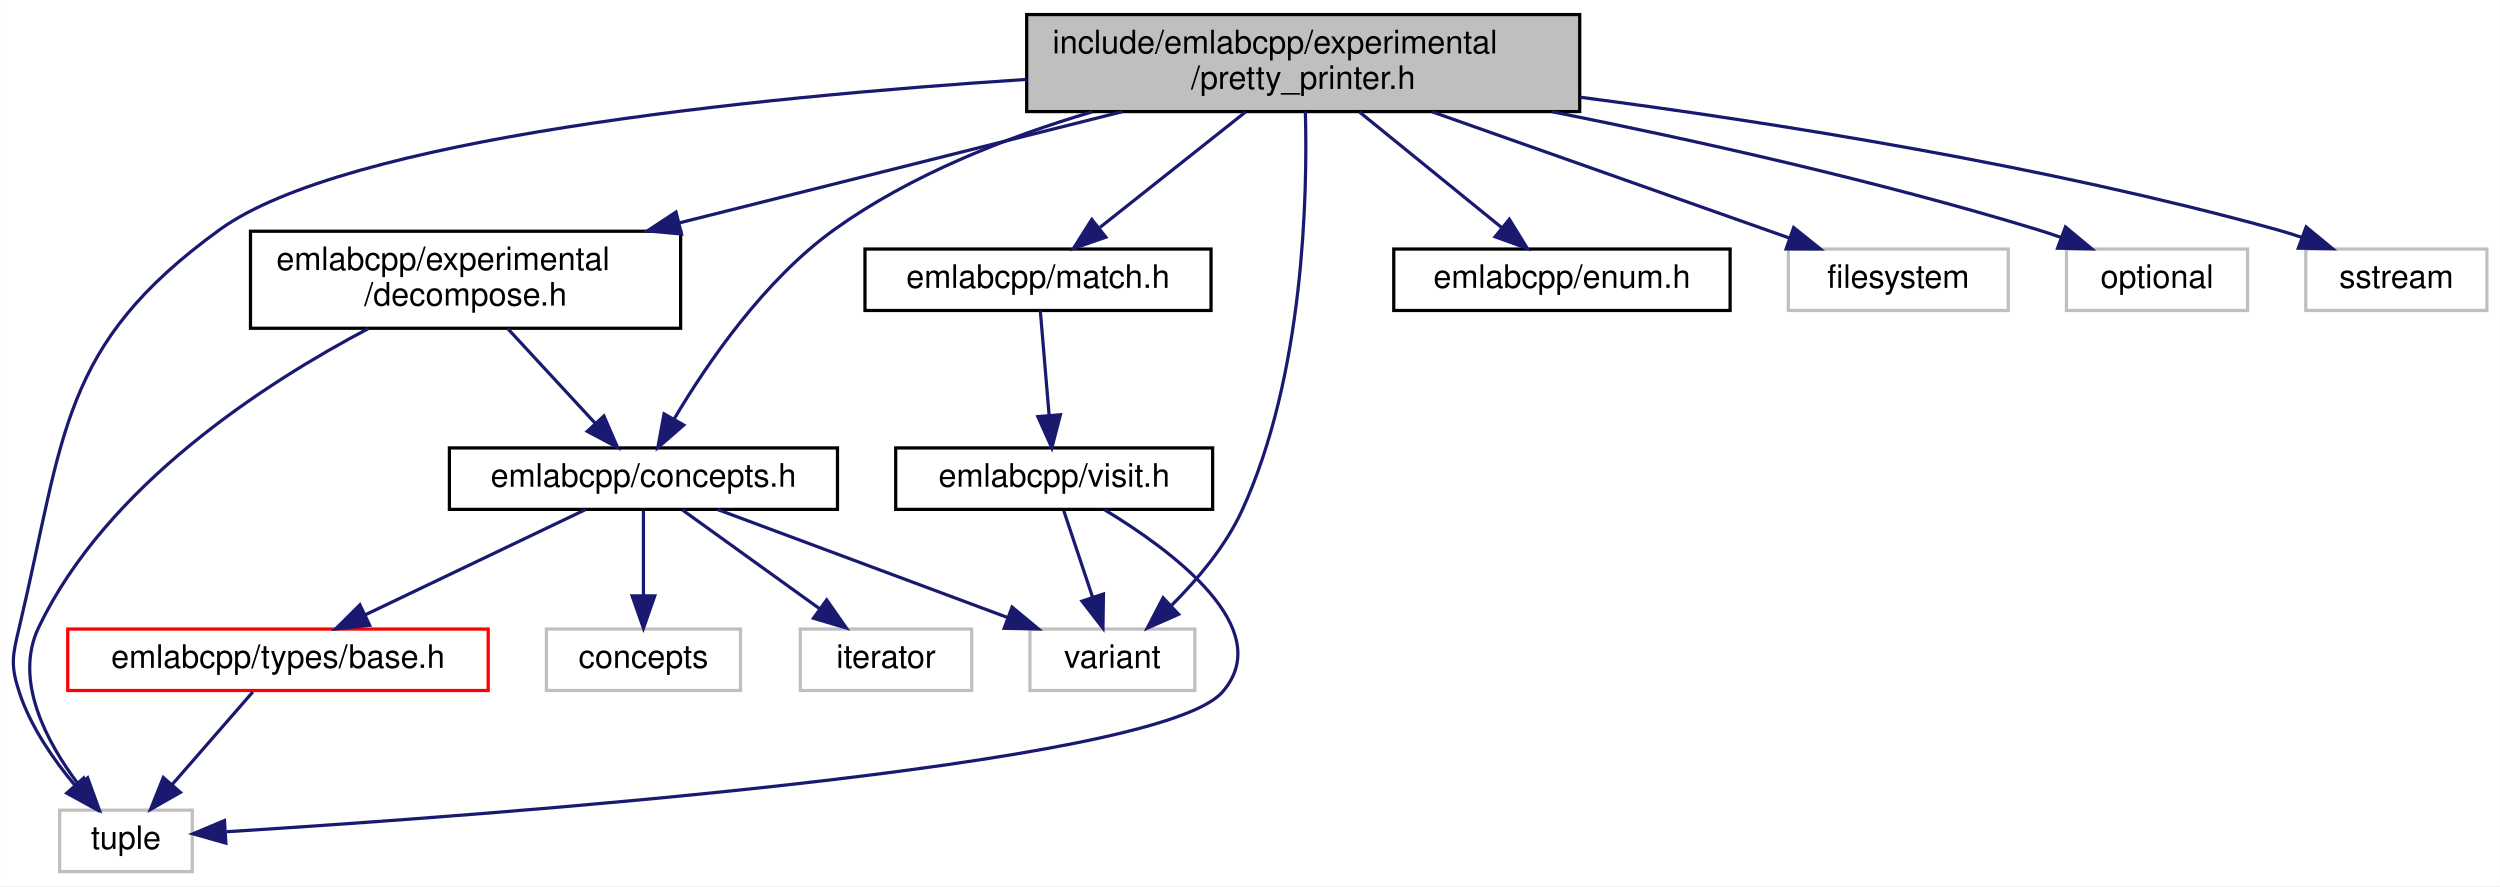
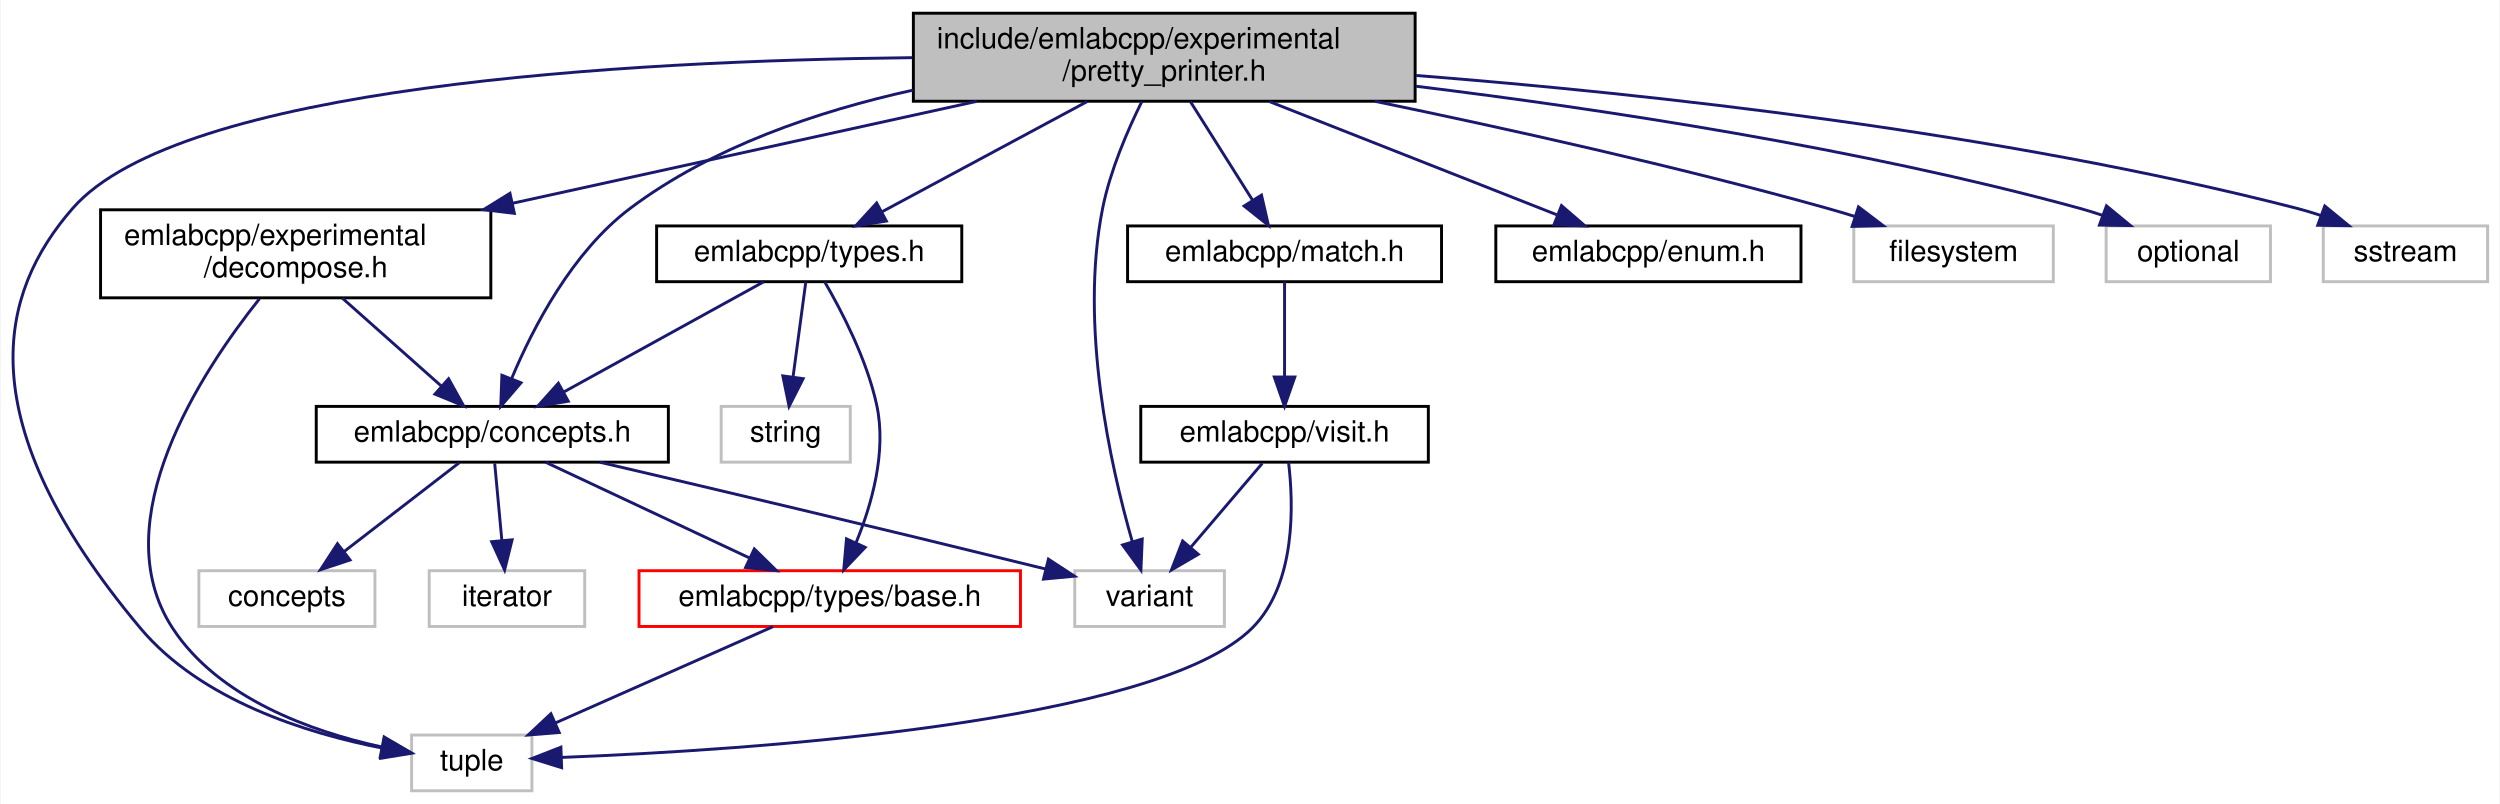
- <svg xmlns="http://www.w3.org/2000/svg" xmlns:xlink="http://www.w3.org/1999/xlink" width="773pt" height="274pt" viewBox="0.00 0.00 772.90 274.00">
+ <svg xmlns="http://www.w3.org/2000/svg" xmlns:xlink="http://www.w3.org/1999/xlink" width="852pt" height="274pt" viewBox="0.00 0.00 851.55 274.00">
  <g id="graph0" class="graph" transform="scale(1 1) rotate(0) translate(4 270)">
-     <polygon fill="white" stroke="transparent" points="-4,4 -4,-270 768.9,-270 768.9,4 -4,4" />
+     <polygon fill="white" stroke="transparent" points="-4,4 -4,-270 847.55,-270 847.55,4 -4,4" />
    <g id="node1" class="node">
      <g id="a_node1">
        <a xlink:title=" ">
-           <polygon fill="#bfbfbf" stroke="black" points="313.4,-235.5 313.4,-265.5 484.4,-265.5 484.4,-235.5 313.4,-235.5" />
-           <text text-anchor="start" x="321.4" y="-253.5" font-family="Helvetica,sans-Serif" font-size="10.00">include/emlabcpp/experimental</text>
-           <text text-anchor="middle" x="398.9" y="-242.5" font-family="Helvetica,sans-Serif" font-size="10.00">/pretty_printer.h</text>
+           <polygon fill="#bfbfbf" stroke="black" points="307.05,-235.5 307.05,-265.5 478.05,-265.5 478.05,-235.5 307.05,-235.5" />
+           <text text-anchor="start" x="315.05" y="-253.5" font-family="Helvetica,sans-Serif" font-size="10.00">include/emlabcpp/experimental</text>
+           <text text-anchor="middle" x="392.55" y="-242.5" font-family="Helvetica,sans-Serif" font-size="10.00">/pretty_printer.h</text>
        </a>
      </g>
    </g>
    <g id="node2" class="node">
      <g id="a_node2">
        <a xlink:href="concepts_8h.html" target="_top" xlink:title=" ">
-           <polygon fill="white" stroke="black" points="134.9,-112.5 134.9,-131.5 254.9,-131.5 254.9,-112.5 134.9,-112.5" />
-           <text text-anchor="middle" x="194.9" y="-119.5" font-family="Helvetica,sans-Serif" font-size="10.00">emlabcpp/concepts.h</text>
+           <polygon fill="white" stroke="black" points="103.55,-112.5 103.55,-131.5 223.55,-131.5 223.55,-112.5 103.55,-112.5" />
+           <text text-anchor="middle" x="163.55" y="-119.5" font-family="Helvetica,sans-Serif" font-size="10.00">emlabcpp/concepts.h</text>
        </a>
      </g>
    </g>
    <g id="edge1" class="edge">
-       <path fill="none" stroke="midnightblue" d="M333.72,-235.44C307.29,-227.62 277.5,-215.95 253.9,-199 232.24,-183.44 214.64,-157.73 204.47,-140.58" />
-       <polygon fill="midnightblue" stroke="midnightblue" points="207.36,-138.57 199.36,-131.61 201.27,-142.03 207.36,-138.57" />
+       <path fill="none" stroke="midnightblue" d="M306.95,-239.29C274.33,-232.11 238.35,-219.86 210.55,-199 190.82,-184.19 177.47,-158.46 170.18,-141.09" />
+       <polygon fill="midnightblue" stroke="midnightblue" points="173.34,-139.55 166.43,-131.52 166.82,-142.11 173.34,-139.55" />
    </g>
    <g id="node4" class="node">
      <g id="a_node4">
        <a xlink:title=" ">
-           <polygon fill="white" stroke="#bfbfbf" points="14.4,-0.5 14.4,-19.5 55.4,-19.5 55.4,-0.5 14.4,-0.5" />
-           <text text-anchor="middle" x="34.9" y="-7.5" font-family="Helvetica,sans-Serif" font-size="10.00">tuple</text>
-         </a>
-       </g>
-     </g>
-     <g id="edge18" class="edge">
-       <path fill="none" stroke="midnightblue" d="M313.36,-245.45C227.53,-239.86 102.66,-227.07 63.9,-199 14.31,-163.09 16.06,-135.56 1.9,-76 -0.16,-67.35 -0.87,-64.45 1.9,-56 5.39,-45.34 12.47,-35.12 19.18,-27.12" />
-       <polygon fill="midnightblue" stroke="midnightblue" points="21.8,-29.44 25.88,-19.66 16.59,-24.76 21.8,-29.44" />
+           <polygon fill="white" stroke="#bfbfbf" points="136.05,-0.5 136.05,-19.5 177.05,-19.5 177.05,-0.5 136.05,-0.5" />
+           <text text-anchor="middle" x="156.55" y="-7.5" font-family="Helvetica,sans-Serif" font-size="10.00">tuple</text>
+         </a>
+       </g>
+     </g>
+     <g id="edge22" class="edge">
+       <path fill="none" stroke="midnightblue" d="M306.72,-250.35C208.63,-249.28 56.94,-240.66 20.55,-199 -4.6,-170.2 -15.78,-126.84 43.55,-56 64.16,-31.38 100.15,-20.13 125.98,-15.06" />
+       <polygon fill="midnightblue" stroke="midnightblue" points="126.77,-18.47 136.01,-13.29 125.56,-11.58 126.77,-18.47" />
    </g>
    <g id="node7" class="node">
      <g id="a_node7">
        <a xlink:title=" ">
-           <polygon fill="white" stroke="#bfbfbf" points="314.4,-56.5 314.4,-75.5 365.4,-75.5 365.4,-56.5 314.4,-56.5" />
-           <text text-anchor="middle" x="339.9" y="-63.5" font-family="Helvetica,sans-Serif" font-size="10.00">variant</text>
-         </a>
-       </g>
-     </g>
-     <g id="edge19" class="edge">
-       <path fill="none" stroke="midnightblue" d="M399.57,-235.49C400.26,-209.77 399.17,-153.8 379.9,-112 374.84,-101.04 366.21,-90.81 358.25,-82.88" />
-       <polygon fill="midnightblue" stroke="midnightblue" points="360.37,-80.06 350.68,-75.78 355.58,-85.17 360.37,-80.06" />
+           <polygon fill="white" stroke="#bfbfbf" points="362.05,-56.5 362.05,-75.5 413.05,-75.5 413.05,-56.5 362.05,-56.5" />
+           <text text-anchor="middle" x="387.55" y="-63.5" font-family="Helvetica,sans-Serif" font-size="10.00">variant</text>
+         </a>
+       </g>
+     </g>
+     <g id="edge23" class="edge">
+       <path fill="none" stroke="midnightblue" d="M384.91,-235.39C380.02,-225.52 374.11,-211.85 371.55,-199 363.56,-158.97 374.24,-111.26 381.61,-85.58" />
+       <polygon fill="midnightblue" stroke="midnightblue" points="385.05,-86.31 384.6,-75.72 378.35,-84.28 385.05,-86.31" />
    </g>
    <g id="node8" class="node">
      <g id="a_node8">
        <a xlink:href="enum_8h.html" target="_top" xlink:title=" ">
-           <polygon fill="white" stroke="black" points="426.9,-174 426.9,-193 530.9,-193 530.9,-174 426.9,-174" />
-           <text text-anchor="middle" x="478.9" y="-181" font-family="Helvetica,sans-Serif" font-size="10.00">emlabcpp/enum.h</text>
+           <polygon fill="white" stroke="black" points="505.55,-174 505.55,-193 609.55,-193 609.55,-174 505.55,-174" />
+           <text text-anchor="middle" x="557.55" y="-181" font-family="Helvetica,sans-Serif" font-size="10.00">emlabcpp/enum.h</text>
        </a>
      </g>
    </g>
    <g id="edge7" class="edge">
-       <path fill="none" stroke="midnightblue" d="M416.26,-235.4C429.22,-224.86 446.92,-210.48 460.2,-199.69" />
-       <polygon fill="midnightblue" stroke="midnightblue" points="462.64,-202.22 468.2,-193.19 458.23,-196.78 462.64,-202.22" />
+       <path fill="none" stroke="midnightblue" d="M428.35,-235.4C457.56,-223.89 498.41,-207.8 526.31,-196.81" />
+       <polygon fill="midnightblue" stroke="midnightblue" points="527.93,-199.93 535.95,-193.01 525.37,-193.42 527.93,-199.93" />
    </g>
    <g id="node9" class="node">
      <g id="a_node9">
        <a xlink:href="decompose_8h.html" target="_top" xlink:title=" ">
-           <polygon fill="white" stroke="black" points="73.4,-168.5 73.4,-198.5 206.4,-198.5 206.4,-168.5 73.4,-168.5" />
-           <text text-anchor="start" x="81.4" y="-186.5" font-family="Helvetica,sans-Serif" font-size="10.00">emlabcpp/experimental</text>
-           <text text-anchor="middle" x="139.9" y="-175.5" font-family="Helvetica,sans-Serif" font-size="10.00">/decompose.h</text>
+           <polygon fill="white" stroke="black" points="30.05,-168.5 30.05,-198.5 163.05,-198.5 163.05,-168.5 30.05,-168.5" />
+           <text text-anchor="start" x="38.05" y="-186.5" font-family="Helvetica,sans-Serif" font-size="10.00">emlabcpp/experimental</text>
+           <text text-anchor="middle" x="96.55" y="-175.5" font-family="Helvetica,sans-Serif" font-size="10.00">/decompose.h</text>
        </a>
      </g>
    </g>
    <g id="edge8" class="edge">
-       <path fill="none" stroke="midnightblue" d="M343.02,-235.48C302.82,-225.39 248.44,-211.74 206.07,-201.11" />
-       <polygon fill="midnightblue" stroke="midnightblue" points="206.67,-197.65 196.12,-198.61 204.97,-204.44 206.67,-197.65" />
+       <path fill="none" stroke="midnightblue" d="M328.69,-235.48C282.18,-225.26 219.07,-211.41 170.4,-200.72" />
+       <polygon fill="midnightblue" stroke="midnightblue" points="171.07,-197.28 160.55,-198.55 169.57,-204.12 171.07,-197.28" />
    </g>
    <g id="node10" class="node">
      <g id="a_node10">
        <a xlink:href="match_8h.html" target="_top" xlink:title=" ">
-           <polygon fill="white" stroke="black" points="263.4,-174 263.4,-193 370.4,-193 370.4,-174 263.4,-174" />
-           <text text-anchor="middle" x="316.9" y="-181" font-family="Helvetica,sans-Serif" font-size="10.00">emlabcpp/match.h</text>
+           <polygon fill="white" stroke="black" points="380.05,-174 380.05,-193 487.05,-193 487.05,-174 380.05,-174" />
+           <text text-anchor="middle" x="433.55" y="-181" font-family="Helvetica,sans-Serif" font-size="10.00">emlabcpp/match.h</text>
        </a>
      </g>
    </g>
    <g id="edge11" class="edge">
-       <path fill="none" stroke="midnightblue" d="M381.1,-235.4C367.81,-224.86 349.67,-210.48 336.06,-199.69" />
-       <polygon fill="midnightblue" stroke="midnightblue" points="337.88,-196.66 327.87,-193.19 333.53,-202.15 337.88,-196.66" />
+       <path fill="none" stroke="midnightblue" d="M401.44,-235.4C407.65,-225.56 415.96,-212.38 422.58,-201.89" />
+       <polygon fill="midnightblue" stroke="midnightblue" points="425.69,-203.52 428.06,-193.19 419.77,-199.79 425.69,-203.52" />
    </g>
    <g id="node12" class="node">
      <g id="a_node12">
-         <a xlink:title=" ">
-           <polygon fill="white" stroke="#bfbfbf" points="548.9,-174 548.9,-193 616.9,-193 616.9,-174 548.9,-174" />
-           <text text-anchor="middle" x="582.9" y="-181" font-family="Helvetica,sans-Serif" font-size="10.00">filesystem</text>
+         <a xlink:href="types_8h.html" target="_top" xlink:title=" ">
+           <polygon fill="white" stroke="black" points="219.55,-174 219.55,-193 323.55,-193 323.55,-174 219.55,-174" />
+           <text text-anchor="middle" x="271.55" y="-181" font-family="Helvetica,sans-Serif" font-size="10.00">emlabcpp/types.h</text>
        </a>
      </g>
    </g>
    <g id="edge15" class="edge">
-       <path fill="none" stroke="midnightblue" d="M438.82,-235.4C471.82,-223.74 518.15,-207.37 549.28,-196.38" />
-       <polygon fill="midnightblue" stroke="midnightblue" points="550.55,-199.64 558.82,-193.01 548.22,-193.04 550.55,-199.64" />
-     </g>
-     <g id="node13" class="node">
-       <g id="a_node13">
-         <a xlink:title=" ">
-           <polygon fill="white" stroke="#bfbfbf" points="634.9,-174 634.9,-193 690.9,-193 690.9,-174 634.9,-174" />
-           <text text-anchor="middle" x="662.9" y="-181" font-family="Helvetica,sans-Serif" font-size="10.00">optional</text>
-         </a>
-       </g>
-     </g>
-     <g id="edge16" class="edge">
-       <path fill="none" stroke="midnightblue" d="M475.85,-235.46C520.16,-226.61 576.66,-214.03 625.9,-199 628.32,-198.26 630.81,-197.43 633.3,-196.56" />
-       <polygon fill="midnightblue" stroke="midnightblue" points="634.59,-199.82 642.74,-193.05 632.15,-193.26 634.59,-199.82" />
+       <path fill="none" stroke="midnightblue" d="M366.29,-235.4C345.53,-224.24 316.75,-208.78 296.37,-197.83" />
+       <polygon fill="midnightblue" stroke="midnightblue" points="297.85,-194.66 287.38,-193.01 294.54,-200.82 297.85,-194.66" />
    </g>
    <g id="node14" class="node">
      <g id="a_node14">
        <a xlink:title=" ">
-           <polygon fill="white" stroke="#bfbfbf" points="708.9,-174 708.9,-193 764.9,-193 764.9,-174 708.9,-174" />
-           <text text-anchor="middle" x="736.9" y="-181" font-family="Helvetica,sans-Serif" font-size="10.00">sstream</text>
-         </a>
-       </g>
-     </g>
-     <g id="edge17" class="edge">
-       <path fill="none" stroke="midnightblue" d="M484.58,-239.93C545.38,-231.98 628.53,-218.74 699.9,-199 702.49,-198.28 705.15,-197.45 707.8,-196.55" />
-       <polygon fill="midnightblue" stroke="midnightblue" points="709.01,-199.83 717.18,-193.1 706.59,-193.26 709.01,-199.83" />
+           <polygon fill="white" stroke="#bfbfbf" points="627.55,-174 627.55,-193 695.55,-193 695.55,-174 627.55,-174" />
+           <text text-anchor="middle" x="661.55" y="-181" font-family="Helvetica,sans-Serif" font-size="10.00">filesystem</text>
+         </a>
+       </g>
+     </g>
+     <g id="edge19" class="edge">
+       <path fill="none" stroke="midnightblue" d="M464.28,-235.49C508.95,-226.26 567.44,-213.28 618.55,-199 621.56,-198.16 624.68,-197.23 627.79,-196.26" />
+       <polygon fill="midnightblue" stroke="midnightblue" points="629.15,-199.5 637.58,-193.08 626.99,-192.84 629.15,-199.5" />
+     </g>
+     <g id="node15" class="node">
+       <g id="a_node15">
+         <a xlink:title=" ">
+           <polygon fill="white" stroke="#bfbfbf" points="713.55,-174 713.55,-193 769.55,-193 769.55,-174 713.55,-174" />
+           <text text-anchor="middle" x="741.55" y="-181" font-family="Helvetica,sans-Serif" font-size="10.00">optional</text>
+         </a>
+       </g>
+     </g>
+     <g id="edge20" class="edge">
+       <path fill="none" stroke="midnightblue" d="M478.34,-240.61C541.62,-232.85 629.39,-219.56 704.55,-199 707.14,-198.29 709.8,-197.46 712.45,-196.56" />
+       <polygon fill="midnightblue" stroke="midnightblue" points="713.66,-199.85 721.84,-193.12 711.25,-193.28 713.66,-199.85" />
+     </g>
+     <g id="node16" class="node">
+       <g id="a_node16">
+         <a xlink:title=" ">
+           <polygon fill="white" stroke="#bfbfbf" points="787.55,-174 787.55,-193 843.55,-193 843.55,-174 787.55,-174" />
+           <text text-anchor="middle" x="815.55" y="-181" font-family="Helvetica,sans-Serif" font-size="10.00">sstream</text>
+         </a>
+       </g>
+     </g>
+     <g id="edge21" class="edge">
+       <path fill="none" stroke="midnightblue" d="M478.39,-244.28C557.38,-238.06 677.26,-225.06 778.55,-199 781.21,-198.31 783.94,-197.49 786.66,-196.59" />
+       <polygon fill="midnightblue" stroke="midnightblue" points="788.06,-199.8 796.26,-193.08 785.66,-193.23 788.06,-199.8" />
    </g>
    <g id="node3" class="node">
      <g id="a_node3">
        <a xlink:href="types_2base_8h.html" target="_top" xlink:title=" ">
-           <polygon fill="white" stroke="red" points="16.9,-56.5 16.9,-75.5 146.9,-75.5 146.9,-56.5 16.9,-56.5" />
-           <text text-anchor="middle" x="81.9" y="-63.5" font-family="Helvetica,sans-Serif" font-size="10.00">emlabcpp/types/base.h</text>
+           <polygon fill="white" stroke="red" points="213.55,-56.5 213.55,-75.5 343.55,-75.5 343.55,-56.5 213.55,-56.5" />
+           <text text-anchor="middle" x="278.55" y="-63.5" font-family="Helvetica,sans-Serif" font-size="10.00">emlabcpp/types/base.h</text>
        </a>
      </g>
    </g>
    <g id="edge2" class="edge">
-       <path fill="none" stroke="midnightblue" d="M176.99,-112.44C158.64,-103.68 129.89,-89.94 108.8,-79.86" />
-       <polygon fill="midnightblue" stroke="midnightblue" points="110.25,-76.67 99.72,-75.52 107.23,-82.99 110.25,-76.67" />
+       <path fill="none" stroke="midnightblue" d="M181.77,-112.44C200.44,-103.68 229.7,-89.94 251.17,-79.86" />
+       <polygon fill="midnightblue" stroke="midnightblue" points="252.85,-82.93 260.41,-75.52 249.87,-76.6 252.85,-82.93" />
    </g>
    <g id="node5" class="node">
      <g id="a_node5">
        <a xlink:title=" ">
-           <polygon fill="white" stroke="#bfbfbf" points="164.9,-56.5 164.9,-75.5 224.9,-75.5 224.9,-56.5 164.9,-56.5" />
-           <text text-anchor="middle" x="194.9" y="-63.5" font-family="Helvetica,sans-Serif" font-size="10.00">concepts</text>
+           <polygon fill="white" stroke="#bfbfbf" points="63.55,-56.5 63.55,-75.5 123.55,-75.5 123.55,-56.5 63.55,-56.5" />
+           <text text-anchor="middle" x="93.55" y="-63.5" font-family="Helvetica,sans-Serif" font-size="10.00">concepts</text>
        </a>
      </g>
    </g>
    <g id="edge4" class="edge">
-       <path fill="none" stroke="midnightblue" d="M194.9,-112.08C194.9,-105.01 194.9,-94.86 194.9,-85.99" />
-       <polygon fill="midnightblue" stroke="midnightblue" points="198.4,-85.75 194.9,-75.75 191.4,-85.75 198.4,-85.75" />
+       <path fill="none" stroke="midnightblue" d="M152.3,-112.32C141.75,-104.18 125.75,-91.84 113.11,-82.09" />
+       <polygon fill="midnightblue" stroke="midnightblue" points="115.06,-79.17 105,-75.83 110.78,-84.71 115.06,-79.17" />
    </g>
    <g id="node6" class="node">
      <g id="a_node6">
        <a xlink:title=" ">
-           <polygon fill="white" stroke="#bfbfbf" points="243.4,-56.5 243.4,-75.5 296.4,-75.5 296.4,-56.5 243.4,-56.5" />
-           <text text-anchor="middle" x="269.9" y="-63.5" font-family="Helvetica,sans-Serif" font-size="10.00">iterator</text>
+           <polygon fill="white" stroke="#bfbfbf" points="142.05,-56.5 142.05,-75.5 195.05,-75.5 195.05,-56.5 142.05,-56.5" />
+           <text text-anchor="middle" x="168.55" y="-63.5" font-family="Helvetica,sans-Serif" font-size="10.00">iterator</text>
        </a>
      </g>
    </g>
    <g id="edge5" class="edge">
-       <path fill="none" stroke="midnightblue" d="M206.95,-112.32C218.36,-104.11 235.73,-91.6 249.33,-81.81" />
-       <polygon fill="midnightblue" stroke="midnightblue" points="251.56,-84.52 257.63,-75.83 247.47,-78.84 251.56,-84.52" />
+       <path fill="none" stroke="midnightblue" d="M164.37,-112.08C165.03,-105.01 165.97,-94.86 166.79,-85.99" />
+       <polygon fill="midnightblue" stroke="midnightblue" points="170.3,-86.03 167.74,-75.75 163.33,-85.39 170.3,-86.03" />
    </g>
    <g id="edge6" class="edge">
-       <path fill="none" stroke="midnightblue" d="M217.87,-112.44C242.05,-103.44 280.31,-89.19 307.54,-79.05" />
-       <polygon fill="midnightblue" stroke="midnightblue" points="308.88,-82.29 317.03,-75.52 306.44,-75.73 308.88,-82.29" />
+       <path fill="none" stroke="midnightblue" d="M200.18,-112.48C236.28,-104.04 293.26,-90.6 352.11,-76.08" />
+       <polygon fill="midnightblue" stroke="midnightblue" points="353.08,-79.44 361.95,-73.64 351.4,-72.64 353.08,-79.44" />
    </g>
    <g id="edge3" class="edge">
-       <path fill="none" stroke="midnightblue" d="M74.14,-56.08C67.36,-48.3 57.35,-36.8 49.14,-27.37" />
-       <polygon fill="midnightblue" stroke="midnightblue" points="51.72,-25 42.51,-19.75 46.44,-29.59 51.72,-25" />
+       <path fill="none" stroke="midnightblue" d="M259.22,-56.44C239.23,-47.6 207.81,-33.69 184.98,-23.59" />
+       <polygon fill="midnightblue" stroke="midnightblue" points="186.35,-20.36 175.79,-19.52 183.52,-26.76 186.35,-20.36" />
    </g>
    <g id="edge9" class="edge">
-       <path fill="none" stroke="midnightblue" d="M152.93,-168.4C161.09,-159.58 171.62,-148.18 180.09,-139.02" />
-       <polygon fill="midnightblue" stroke="midnightblue" points="182.68,-141.38 186.89,-131.66 177.54,-136.63 182.68,-141.38" />
+       <path fill="none" stroke="midnightblue" d="M112.43,-168.4C122.56,-159.4 135.71,-147.72 146.13,-138.47" />
+       <polygon fill="midnightblue" stroke="midnightblue" points="148.65,-140.92 153.8,-131.66 144,-135.68 148.65,-140.92" />
    </g>
    <g id="edge10" class="edge">
-       <path fill="none" stroke="midnightblue" d="M109.95,-168.47C77.93,-151.6 28.92,-119.97 7.9,-76 0.11,-59.72 10.29,-40.6 20.3,-27.33" />
-       <polygon fill="midnightblue" stroke="midnightblue" points="23.05,-29.5 26.66,-19.54 17.63,-25.07 23.05,-29.5" />
+       <path fill="none" stroke="midnightblue" d="M84.2,-168.18C64.58,-143.58 30.79,-92.45 54.55,-56 70.2,-31.99 101.87,-20.7 125.8,-15.45" />
+       <polygon fill="midnightblue" stroke="midnightblue" points="126.69,-18.84 135.83,-13.49 125.35,-11.97 126.69,-18.84" />
    </g>
    <g id="node11" class="node">
      <g id="a_node11">
        <a xlink:href="visit_8h.html" target="_top" xlink:title=" ">
-           <polygon fill="white" stroke="black" points="272.9,-112.5 272.9,-131.5 370.9,-131.5 370.9,-112.5 272.9,-112.5" />
-           <text text-anchor="middle" x="321.9" y="-119.5" font-family="Helvetica,sans-Serif" font-size="10.00">emlabcpp/visit.h</text>
+           <polygon fill="white" stroke="black" points="384.55,-112.5 384.55,-131.5 482.55,-131.5 482.55,-112.5 384.55,-112.5" />
+           <text text-anchor="middle" x="433.55" y="-119.5" font-family="Helvetica,sans-Serif" font-size="10.00">emlabcpp/visit.h</text>
        </a>
      </g>
    </g>
    <g id="edge12" class="edge">
-       <path fill="none" stroke="midnightblue" d="M317.61,-173.98C318.32,-165.58 319.42,-152.48 320.33,-141.66" />
-       <polygon fill="midnightblue" stroke="midnightblue" points="323.83,-141.77 321.18,-131.51 316.86,-141.18 323.83,-141.77" />
+       <path fill="none" stroke="midnightblue" d="M433.55,-173.98C433.55,-165.58 433.55,-152.48 433.55,-141.66" />
+       <polygon fill="midnightblue" stroke="midnightblue" points="437.05,-141.51 433.55,-131.51 430.05,-141.51 437.05,-141.51" />
    </g>
    <g id="edge13" class="edge">
-       <path fill="none" stroke="midnightblue" d="M337.46,-112.39C358.37,-99.75 391.04,-75.57 373.9,-56 353.72,-32.97 145.92,-17.83 65.99,-12.83" />
-       <polygon fill="midnightblue" stroke="midnightblue" points="65.79,-9.31 55.59,-12.19 65.36,-16.29 65.79,-9.31" />
+       <path fill="none" stroke="midnightblue" d="M434.91,-112.45C436.59,-98.54 437.6,-71.05 422.55,-56 389.91,-23.36 249.85,-14.31 187.13,-11.87" />
+       <polygon fill="midnightblue" stroke="midnightblue" points="187.18,-8.37 177.06,-11.51 186.93,-15.36 187.18,-8.37" />
    </g>
    <g id="edge14" class="edge">
-       <path fill="none" stroke="midnightblue" d="M324.87,-112.08C327.28,-104.85 330.76,-94.41 333.76,-85.4" />
-       <polygon fill="midnightblue" stroke="midnightblue" points="337.14,-86.34 336.98,-75.75 330.5,-84.13 337.14,-86.34" />
+       <path fill="none" stroke="midnightblue" d="M425.95,-112.08C419.32,-104.3 409.53,-92.8 401.49,-83.37" />
+       <polygon fill="midnightblue" stroke="midnightblue" points="404.15,-81.09 395,-75.75 398.82,-85.63 404.15,-81.09" />
+     </g>
+     <g id="edge16" class="edge">
+       <path fill="none" stroke="midnightblue" d="M256.07,-173.98C238.27,-164.17 208.81,-147.93 187.92,-136.42" />
+       <polygon fill="midnightblue" stroke="midnightblue" points="189.44,-133.27 178.99,-131.51 186.06,-139.4 189.44,-133.27" />
+     </g>
+     <g id="edge17" class="edge">
+       <path fill="none" stroke="midnightblue" d="M276.82,-173.96C282.49,-164.22 291.16,-147.63 294.55,-132 298.01,-116.05 292.86,-98.03 287.5,-85.02" />
+       <polygon fill="midnightblue" stroke="midnightblue" points="290.63,-83.46 283.32,-75.8 284.26,-86.35 290.63,-83.46" />
+     </g>
+     <g id="node13" class="node">
+       <g id="a_node13">
+         <a xlink:title=" ">
+           <polygon fill="white" stroke="#bfbfbf" points="241.55,-112.5 241.55,-131.5 285.55,-131.5 285.55,-112.5 241.55,-112.5" />
+           <text text-anchor="middle" x="263.55" y="-119.5" font-family="Helvetica,sans-Serif" font-size="10.00">string</text>
+         </a>
+       </g>
+     </g>
+     <g id="edge18" class="edge">
+       <path fill="none" stroke="midnightblue" d="M270.4,-173.98C269.27,-165.58 267.51,-152.48 266.06,-141.66" />
+       <polygon fill="midnightblue" stroke="midnightblue" points="269.49,-140.95 264.69,-131.51 262.56,-141.89 269.49,-140.95" />
    </g>
  </g>
</svg>
